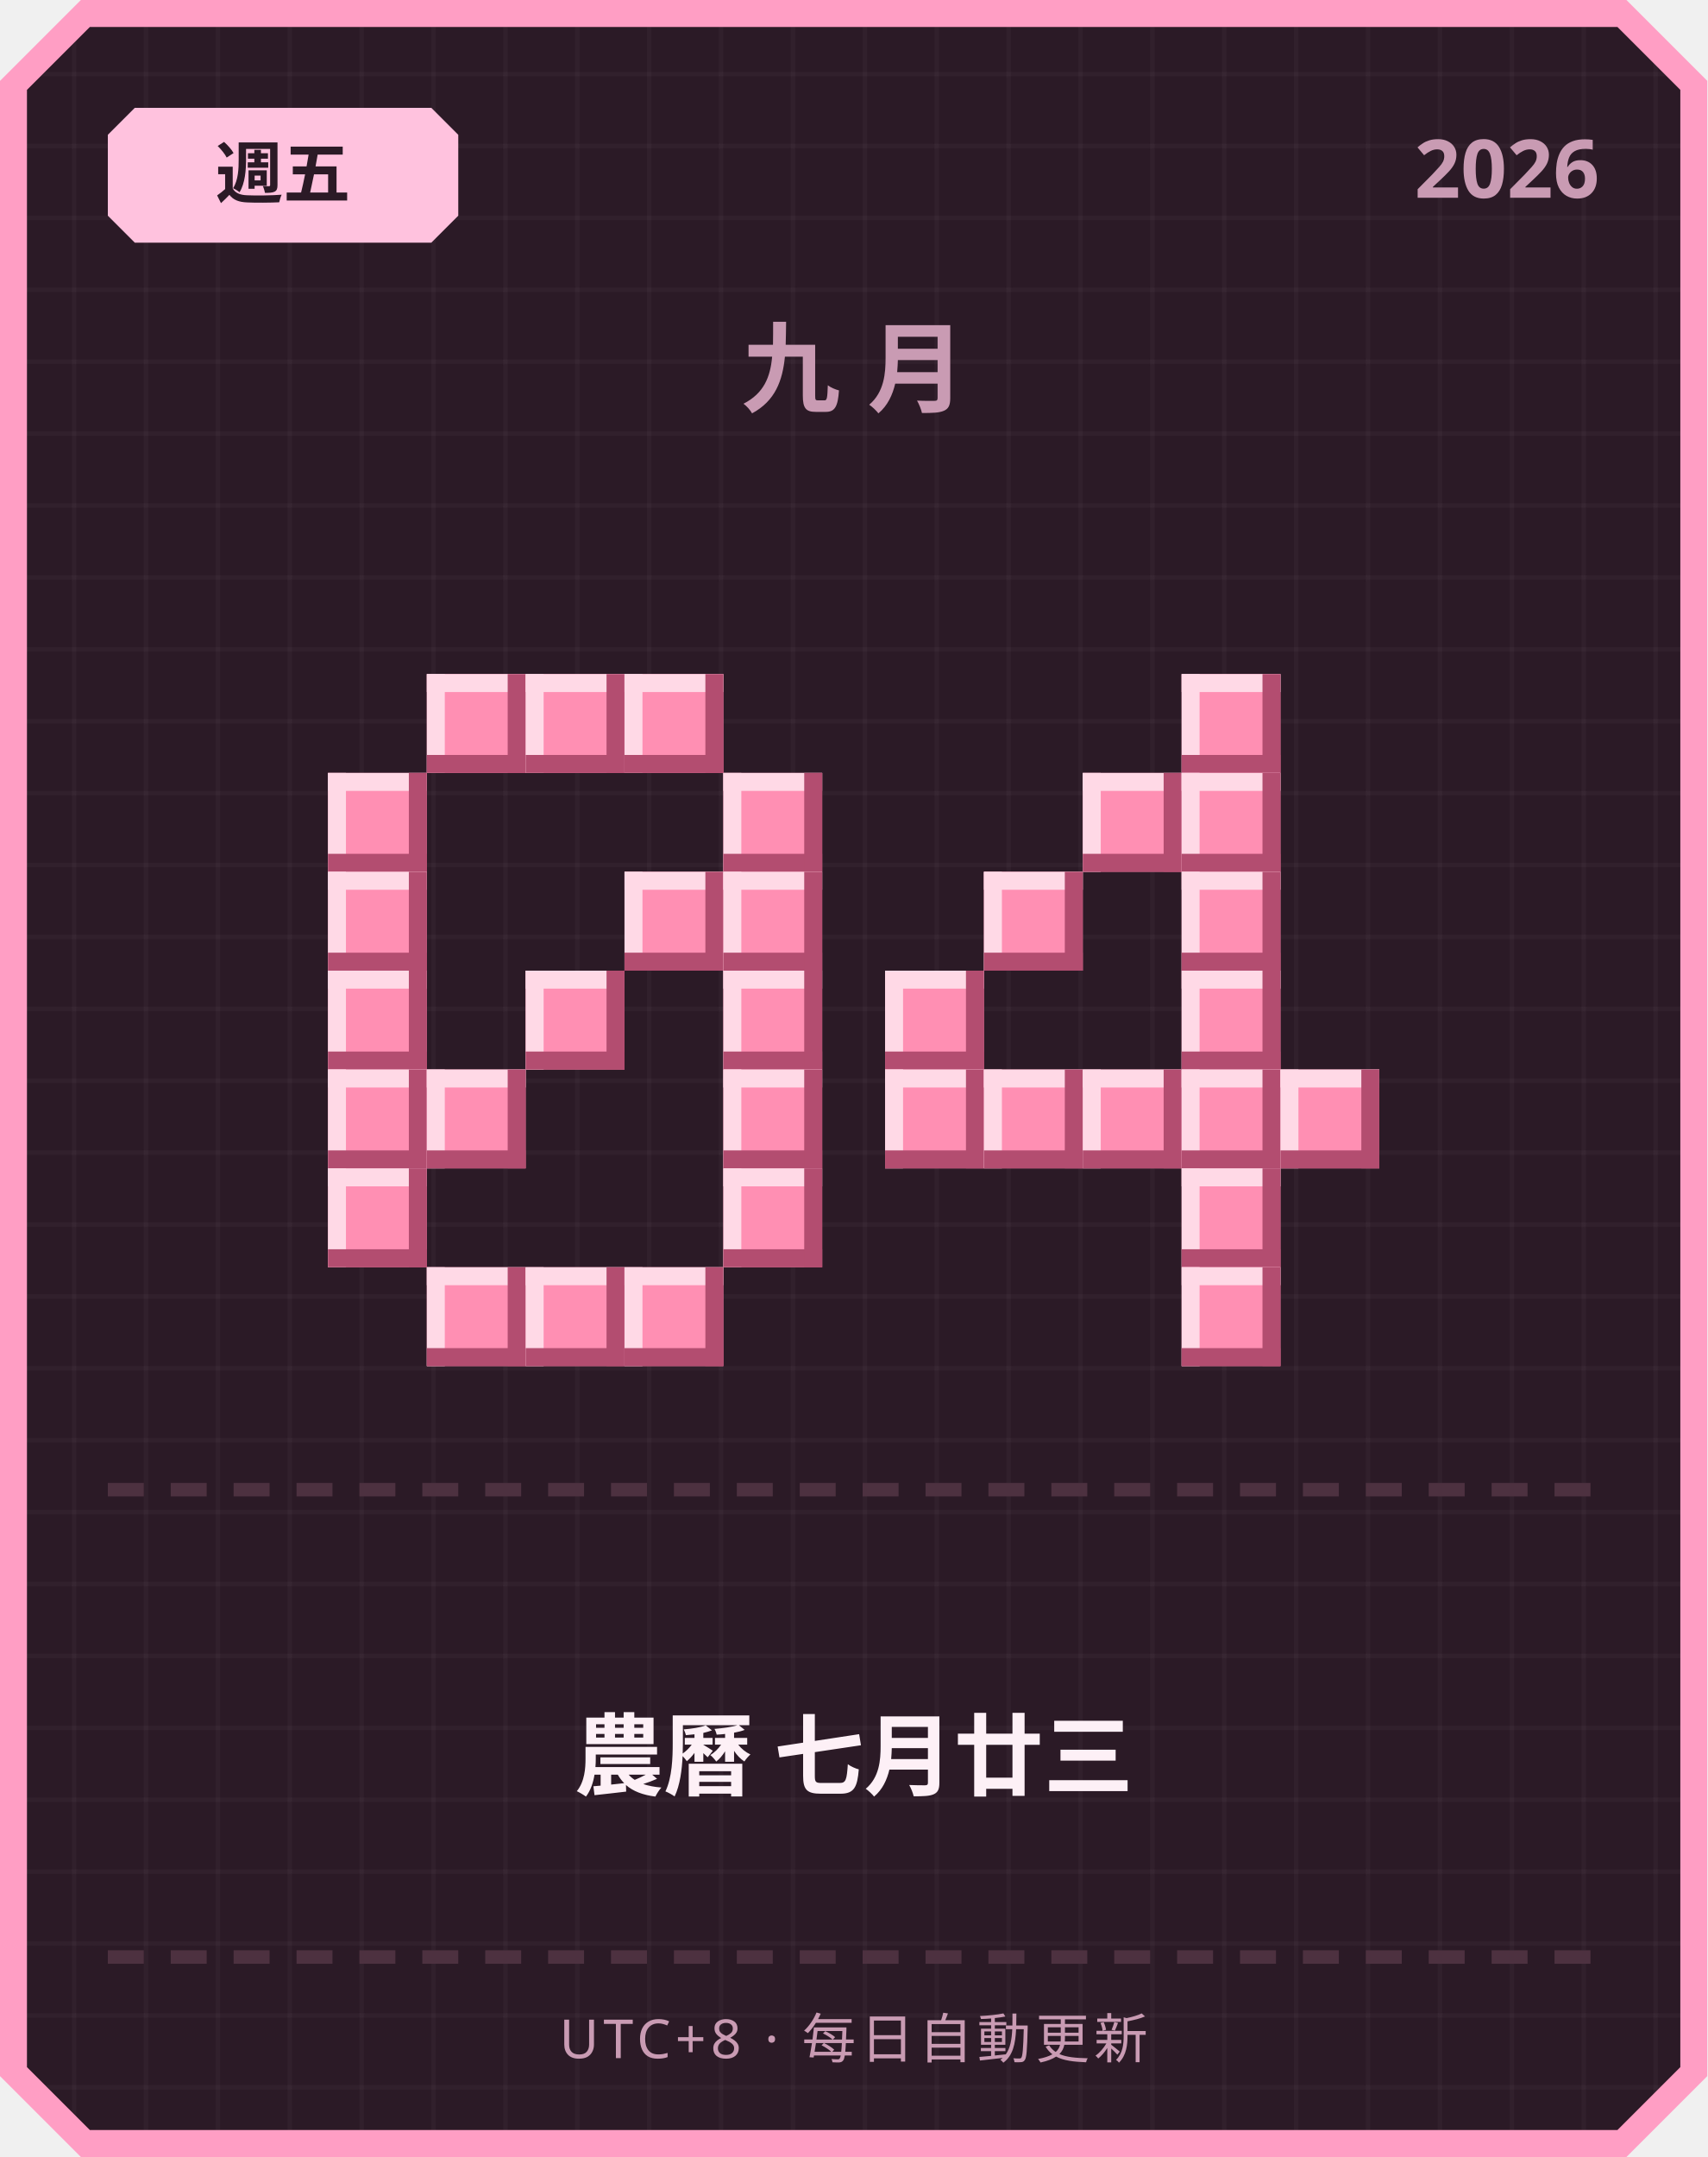
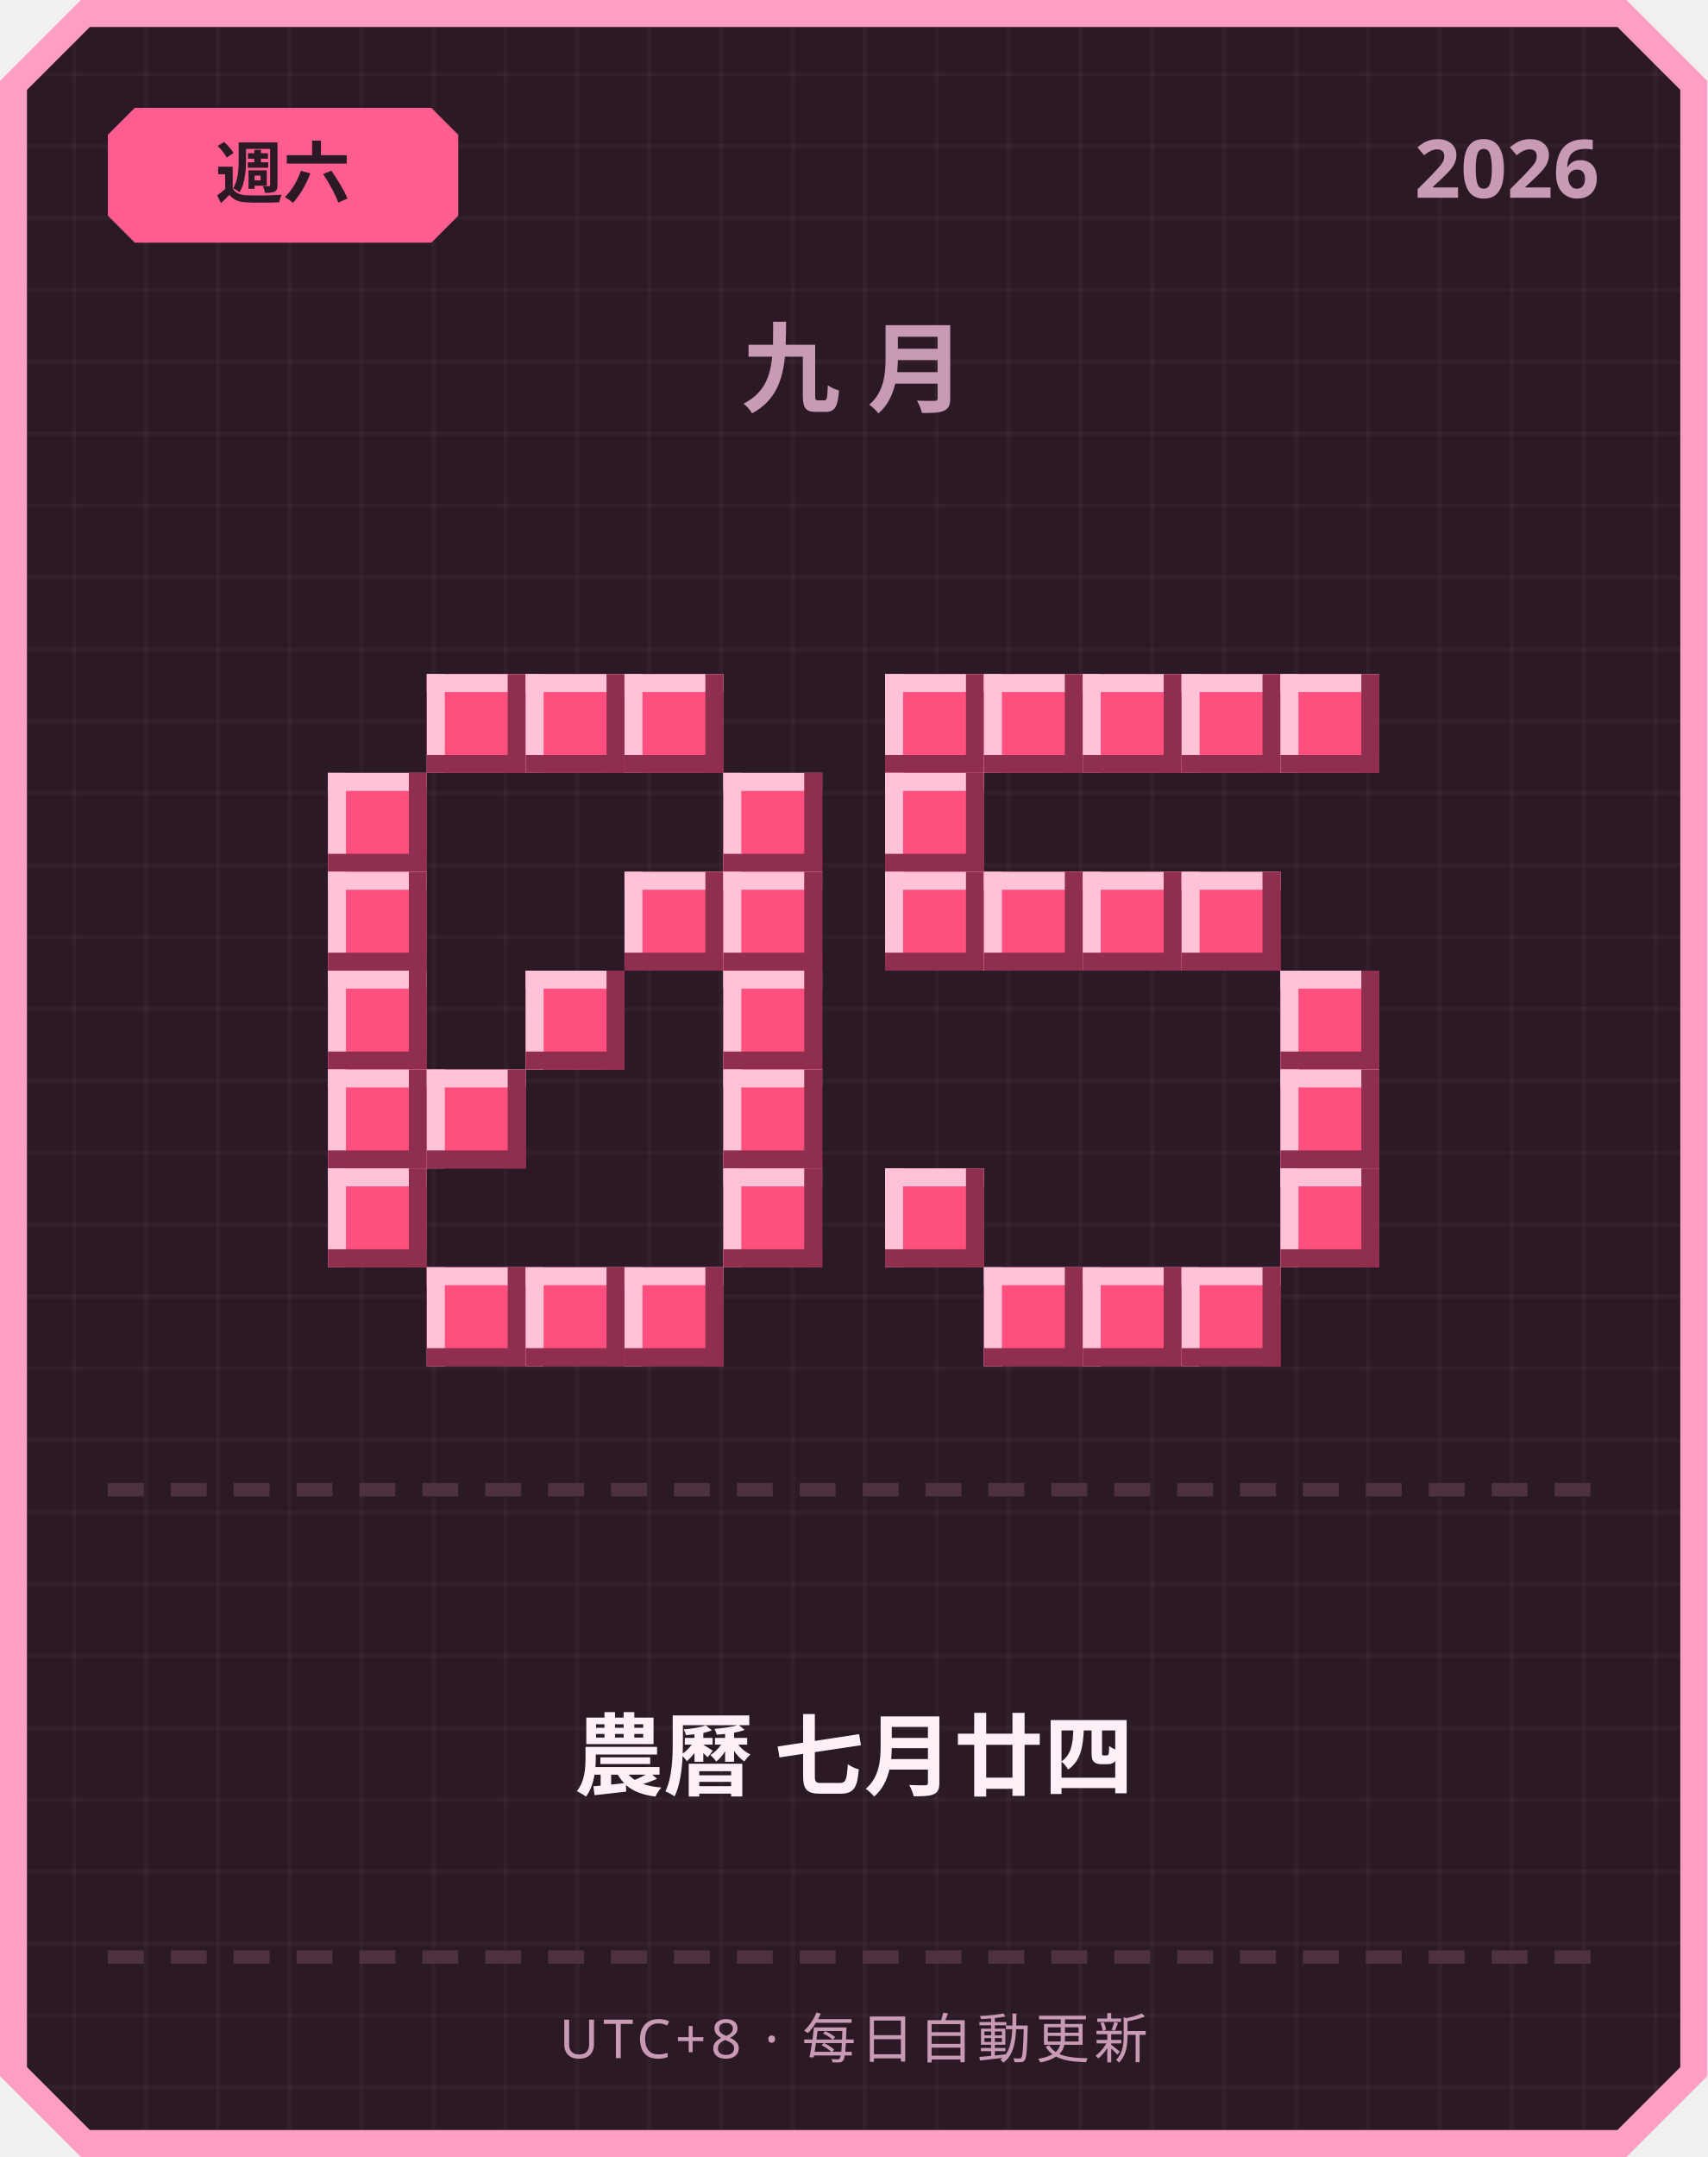
<svg xmlns="http://www.w3.org/2000/svg" width="380" height="480" viewBox="0 0 380 480">
  <defs>
    <pattern id="grid" width="16" height="16" patternUnits="userSpaceOnUse">
      <rect width="16" height="16" fill="#2b1a26" />
      <rect width="1" height="16" fill="#ffffff" opacity="0.03" />
      <rect width="16" height="1" fill="#ffffff" opacity="0.03" />
    </pattern>
  </defs>
  <path d="M 18,0 L 362,0 L 380,18 L 380,462 L 362,480 L 18,480 L 0,462 L 0,18 Z" fill="#ff9ec4" />
  <path d="M 20,6 L 360,6 L 374,20 L 374,460 L 360,474 L 20,474 L 6,460 L 6,20 Z" fill="url(#grid)" />
-   <path d="M 30,24 L 96,24 L 102,30 L 102,48 L 96,54 L 30,54 L 24,48 L 24,30 Z" fill="#ffc2de" />
-   <text x="63" y="44" text-anchor="middle" font-family="'Segoe UI', sans-serif" font-size="15" font-weight="700" fill="#2b1a26">週五</text>
+   <path d="M 30,24 L 96,24 L 102,30 L 102,48 L 96,54 L 30,54 L 24,48 L 24,30 Z" fill="#ff5d8f" />
+   <text x="63" y="44" text-anchor="middle" font-family="'Segoe UI', sans-serif" font-size="15" font-weight="700" fill="#2b1a26">週六</text>
  <text x="356" y="44" text-anchor="end" font-family="'Segoe UI', sans-serif" font-size="18" font-weight="700" fill="#c99bb3">2026</text>
  <text x="190" y="90" text-anchor="middle" font-family="'Segoe UI', sans-serif" font-size="22" font-weight="700" letter-spacing="6" fill="#c99bb3">九月</text>
-   <rect x="95" y="150" width="22" height="22" fill="#ff8fb3" />
-   <rect x="95" y="150" width="22" height="4" fill="#ffd9e6" />
-   <rect x="95" y="150" width="4" height="22" fill="#ffd9e6" />
-   <rect x="95" y="168" width="22" height="4" fill="#b34d70" />
-   <rect x="113" y="150" width="4" height="22" fill="#b34d70" />
-   <rect x="117" y="150" width="22" height="22" fill="#ff8fb3" />
-   <rect x="117" y="150" width="22" height="4" fill="#ffd9e6" />
-   <rect x="117" y="150" width="4" height="22" fill="#ffd9e6" />
-   <rect x="117" y="168" width="22" height="4" fill="#b34d70" />
-   <rect x="135" y="150" width="4" height="22" fill="#b34d70" />
-   <rect x="139" y="150" width="22" height="22" fill="#ff8fb3" />
-   <rect x="139" y="150" width="22" height="4" fill="#ffd9e6" />
-   <rect x="139" y="150" width="4" height="22" fill="#ffd9e6" />
-   <rect x="139" y="168" width="22" height="4" fill="#b34d70" />
-   <rect x="157" y="150" width="4" height="22" fill="#b34d70" />
-   <rect x="73" y="172" width="22" height="22" fill="#ff8fb3" />
-   <rect x="73" y="172" width="22" height="4" fill="#ffd9e6" />
-   <rect x="73" y="172" width="4" height="22" fill="#ffd9e6" />
-   <rect x="73" y="190" width="22" height="4" fill="#b34d70" />
-   <rect x="91" y="172" width="4" height="22" fill="#b34d70" />
-   <rect x="161" y="172" width="22" height="22" fill="#ff8fb3" />
-   <rect x="161" y="172" width="22" height="4" fill="#ffd9e6" />
-   <rect x="161" y="172" width="4" height="22" fill="#ffd9e6" />
-   <rect x="161" y="190" width="22" height="4" fill="#b34d70" />
-   <rect x="179" y="172" width="4" height="22" fill="#b34d70" />
-   <rect x="73" y="194" width="22" height="22" fill="#ff8fb3" />
-   <rect x="73" y="194" width="22" height="4" fill="#ffd9e6" />
-   <rect x="73" y="194" width="4" height="22" fill="#ffd9e6" />
-   <rect x="73" y="212" width="22" height="4" fill="#b34d70" />
-   <rect x="91" y="194" width="4" height="22" fill="#b34d70" />
-   <rect x="139" y="194" width="22" height="22" fill="#ff8fb3" />
-   <rect x="139" y="194" width="22" height="4" fill="#ffd9e6" />
-   <rect x="139" y="194" width="4" height="22" fill="#ffd9e6" />
-   <rect x="139" y="212" width="22" height="4" fill="#b34d70" />
-   <rect x="157" y="194" width="4" height="22" fill="#b34d70" />
-   <rect x="161" y="194" width="22" height="22" fill="#ff8fb3" />
-   <rect x="161" y="194" width="22" height="4" fill="#ffd9e6" />
-   <rect x="161" y="194" width="4" height="22" fill="#ffd9e6" />
-   <rect x="161" y="212" width="22" height="4" fill="#b34d70" />
-   <rect x="179" y="194" width="4" height="22" fill="#b34d70" />
-   <rect x="73" y="216" width="22" height="22" fill="#ff8fb3" />
-   <rect x="73" y="216" width="22" height="4" fill="#ffd9e6" />
-   <rect x="73" y="216" width="4" height="22" fill="#ffd9e6" />
-   <rect x="73" y="234" width="22" height="4" fill="#b34d70" />
-   <rect x="91" y="216" width="4" height="22" fill="#b34d70" />
-   <rect x="117" y="216" width="22" height="22" fill="#ff8fb3" />
-   <rect x="117" y="216" width="22" height="4" fill="#ffd9e6" />
-   <rect x="117" y="216" width="4" height="22" fill="#ffd9e6" />
-   <rect x="117" y="234" width="22" height="4" fill="#b34d70" />
-   <rect x="135" y="216" width="4" height="22" fill="#b34d70" />
-   <rect x="161" y="216" width="22" height="22" fill="#ff8fb3" />
-   <rect x="161" y="216" width="22" height="4" fill="#ffd9e6" />
-   <rect x="161" y="216" width="4" height="22" fill="#ffd9e6" />
-   <rect x="161" y="234" width="22" height="4" fill="#b34d70" />
-   <rect x="179" y="216" width="4" height="22" fill="#b34d70" />
-   <rect x="73" y="238" width="22" height="22" fill="#ff8fb3" />
-   <rect x="73" y="238" width="22" height="4" fill="#ffd9e6" />
-   <rect x="73" y="238" width="4" height="22" fill="#ffd9e6" />
-   <rect x="73" y="256" width="22" height="4" fill="#b34d70" />
-   <rect x="91" y="238" width="4" height="22" fill="#b34d70" />
-   <rect x="95" y="238" width="22" height="22" fill="#ff8fb3" />
-   <rect x="95" y="238" width="22" height="4" fill="#ffd9e6" />
-   <rect x="95" y="238" width="4" height="22" fill="#ffd9e6" />
-   <rect x="95" y="256" width="22" height="4" fill="#b34d70" />
-   <rect x="113" y="238" width="4" height="22" fill="#b34d70" />
-   <rect x="161" y="238" width="22" height="22" fill="#ff8fb3" />
-   <rect x="161" y="238" width="22" height="4" fill="#ffd9e6" />
-   <rect x="161" y="238" width="4" height="22" fill="#ffd9e6" />
-   <rect x="161" y="256" width="22" height="4" fill="#b34d70" />
-   <rect x="179" y="238" width="4" height="22" fill="#b34d70" />
-   <rect x="73" y="260" width="22" height="22" fill="#ff8fb3" />
-   <rect x="73" y="260" width="22" height="4" fill="#ffd9e6" />
-   <rect x="73" y="260" width="4" height="22" fill="#ffd9e6" />
-   <rect x="73" y="278" width="22" height="4" fill="#b34d70" />
-   <rect x="91" y="260" width="4" height="22" fill="#b34d70" />
-   <rect x="161" y="260" width="22" height="22" fill="#ff8fb3" />
-   <rect x="161" y="260" width="22" height="4" fill="#ffd9e6" />
-   <rect x="161" y="260" width="4" height="22" fill="#ffd9e6" />
-   <rect x="161" y="278" width="22" height="4" fill="#b34d70" />
-   <rect x="179" y="260" width="4" height="22" fill="#b34d70" />
-   <rect x="95" y="282" width="22" height="22" fill="#ff8fb3" />
-   <rect x="95" y="282" width="22" height="4" fill="#ffd9e6" />
-   <rect x="95" y="282" width="4" height="22" fill="#ffd9e6" />
-   <rect x="95" y="300" width="22" height="4" fill="#b34d70" />
-   <rect x="113" y="282" width="4" height="22" fill="#b34d70" />
-   <rect x="117" y="282" width="22" height="22" fill="#ff8fb3" />
-   <rect x="117" y="282" width="22" height="4" fill="#ffd9e6" />
-   <rect x="117" y="282" width="4" height="22" fill="#ffd9e6" />
-   <rect x="117" y="300" width="22" height="4" fill="#b34d70" />
-   <rect x="135" y="282" width="4" height="22" fill="#b34d70" />
-   <rect x="139" y="282" width="22" height="22" fill="#ff8fb3" />
-   <rect x="139" y="282" width="22" height="4" fill="#ffd9e6" />
-   <rect x="139" y="282" width="4" height="22" fill="#ffd9e6" />
-   <rect x="139" y="300" width="22" height="4" fill="#b34d70" />
-   <rect x="157" y="282" width="4" height="22" fill="#b34d70" />
-   <rect x="263" y="150" width="22" height="22" fill="#ff8fb3" />
-   <rect x="263" y="150" width="22" height="4" fill="#ffd9e6" />
-   <rect x="263" y="150" width="4" height="22" fill="#ffd9e6" />
-   <rect x="263" y="168" width="22" height="4" fill="#b34d70" />
-   <rect x="281" y="150" width="4" height="22" fill="#b34d70" />
-   <rect x="241" y="172" width="22" height="22" fill="#ff8fb3" />
-   <rect x="241" y="172" width="22" height="4" fill="#ffd9e6" />
-   <rect x="241" y="172" width="4" height="22" fill="#ffd9e6" />
-   <rect x="241" y="190" width="22" height="4" fill="#b34d70" />
-   <rect x="259" y="172" width="4" height="22" fill="#b34d70" />
-   <rect x="263" y="172" width="22" height="22" fill="#ff8fb3" />
-   <rect x="263" y="172" width="22" height="4" fill="#ffd9e6" />
-   <rect x="263" y="172" width="4" height="22" fill="#ffd9e6" />
-   <rect x="263" y="190" width="22" height="4" fill="#b34d70" />
-   <rect x="281" y="172" width="4" height="22" fill="#b34d70" />
-   <rect x="219" y="194" width="22" height="22" fill="#ff8fb3" />
-   <rect x="219" y="194" width="22" height="4" fill="#ffd9e6" />
-   <rect x="219" y="194" width="4" height="22" fill="#ffd9e6" />
-   <rect x="219" y="212" width="22" height="4" fill="#b34d70" />
-   <rect x="237" y="194" width="4" height="22" fill="#b34d70" />
-   <rect x="263" y="194" width="22" height="22" fill="#ff8fb3" />
-   <rect x="263" y="194" width="22" height="4" fill="#ffd9e6" />
-   <rect x="263" y="194" width="4" height="22" fill="#ffd9e6" />
-   <rect x="263" y="212" width="22" height="4" fill="#b34d70" />
-   <rect x="281" y="194" width="4" height="22" fill="#b34d70" />
-   <rect x="197" y="216" width="22" height="22" fill="#ff8fb3" />
-   <rect x="197" y="216" width="22" height="4" fill="#ffd9e6" />
-   <rect x="197" y="216" width="4" height="22" fill="#ffd9e6" />
-   <rect x="197" y="234" width="22" height="4" fill="#b34d70" />
-   <rect x="215" y="216" width="4" height="22" fill="#b34d70" />
-   <rect x="263" y="216" width="22" height="22" fill="#ff8fb3" />
-   <rect x="263" y="216" width="22" height="4" fill="#ffd9e6" />
-   <rect x="263" y="216" width="4" height="22" fill="#ffd9e6" />
-   <rect x="263" y="234" width="22" height="4" fill="#b34d70" />
-   <rect x="281" y="216" width="4" height="22" fill="#b34d70" />
-   <rect x="197" y="238" width="22" height="22" fill="#ff8fb3" />
-   <rect x="197" y="238" width="22" height="4" fill="#ffd9e6" />
-   <rect x="197" y="238" width="4" height="22" fill="#ffd9e6" />
-   <rect x="197" y="256" width="22" height="4" fill="#b34d70" />
-   <rect x="215" y="238" width="4" height="22" fill="#b34d70" />
-   <rect x="219" y="238" width="22" height="22" fill="#ff8fb3" />
-   <rect x="219" y="238" width="22" height="4" fill="#ffd9e6" />
-   <rect x="219" y="238" width="4" height="22" fill="#ffd9e6" />
-   <rect x="219" y="256" width="22" height="4" fill="#b34d70" />
-   <rect x="237" y="238" width="4" height="22" fill="#b34d70" />
-   <rect x="241" y="238" width="22" height="22" fill="#ff8fb3" />
-   <rect x="241" y="238" width="22" height="4" fill="#ffd9e6" />
-   <rect x="241" y="238" width="4" height="22" fill="#ffd9e6" />
-   <rect x="241" y="256" width="22" height="4" fill="#b34d70" />
-   <rect x="259" y="238" width="4" height="22" fill="#b34d70" />
-   <rect x="263" y="238" width="22" height="22" fill="#ff8fb3" />
-   <rect x="263" y="238" width="22" height="4" fill="#ffd9e6" />
-   <rect x="263" y="238" width="4" height="22" fill="#ffd9e6" />
-   <rect x="263" y="256" width="22" height="4" fill="#b34d70" />
-   <rect x="281" y="238" width="4" height="22" fill="#b34d70" />
-   <rect x="285" y="238" width="22" height="22" fill="#ff8fb3" />
-   <rect x="285" y="238" width="22" height="4" fill="#ffd9e6" />
-   <rect x="285" y="238" width="4" height="22" fill="#ffd9e6" />
-   <rect x="285" y="256" width="22" height="4" fill="#b34d70" />
-   <rect x="303" y="238" width="4" height="22" fill="#b34d70" />
-   <rect x="263" y="260" width="22" height="22" fill="#ff8fb3" />
-   <rect x="263" y="260" width="22" height="4" fill="#ffd9e6" />
-   <rect x="263" y="260" width="4" height="22" fill="#ffd9e6" />
-   <rect x="263" y="278" width="22" height="4" fill="#b34d70" />
-   <rect x="281" y="260" width="4" height="22" fill="#b34d70" />
-   <rect x="263" y="282" width="22" height="22" fill="#ff8fb3" />
-   <rect x="263" y="282" width="22" height="4" fill="#ffd9e6" />
-   <rect x="263" y="282" width="4" height="22" fill="#ffd9e6" />
-   <rect x="263" y="300" width="22" height="4" fill="#b34d70" />
-   <rect x="281" y="282" width="4" height="22" fill="#b34d70" />
+   <rect x="95" y="150" width="22" height="22" fill="#ff4f7e" />
+   <rect x="95" y="150" width="22" height="4" fill="#ffc2d6" />
+   <rect x="95" y="150" width="4" height="22" fill="#ffc2d6" />
+   <rect x="95" y="168" width="22" height="4" fill="#8f2e4e" />
+   <rect x="113" y="150" width="4" height="22" fill="#8f2e4e" />
+   <rect x="117" y="150" width="22" height="22" fill="#ff4f7e" />
+   <rect x="117" y="150" width="22" height="4" fill="#ffc2d6" />
+   <rect x="117" y="150" width="4" height="22" fill="#ffc2d6" />
+   <rect x="117" y="168" width="22" height="4" fill="#8f2e4e" />
+   <rect x="135" y="150" width="4" height="22" fill="#8f2e4e" />
+   <rect x="139" y="150" width="22" height="22" fill="#ff4f7e" />
+   <rect x="139" y="150" width="22" height="4" fill="#ffc2d6" />
+   <rect x="139" y="150" width="4" height="22" fill="#ffc2d6" />
+   <rect x="139" y="168" width="22" height="4" fill="#8f2e4e" />
+   <rect x="157" y="150" width="4" height="22" fill="#8f2e4e" />
+   <rect x="73" y="172" width="22" height="22" fill="#ff4f7e" />
+   <rect x="73" y="172" width="22" height="4" fill="#ffc2d6" />
+   <rect x="73" y="172" width="4" height="22" fill="#ffc2d6" />
+   <rect x="73" y="190" width="22" height="4" fill="#8f2e4e" />
+   <rect x="91" y="172" width="4" height="22" fill="#8f2e4e" />
+   <rect x="161" y="172" width="22" height="22" fill="#ff4f7e" />
+   <rect x="161" y="172" width="22" height="4" fill="#ffc2d6" />
+   <rect x="161" y="172" width="4" height="22" fill="#ffc2d6" />
+   <rect x="161" y="190" width="22" height="4" fill="#8f2e4e" />
+   <rect x="179" y="172" width="4" height="22" fill="#8f2e4e" />
+   <rect x="73" y="194" width="22" height="22" fill="#ff4f7e" />
+   <rect x="73" y="194" width="22" height="4" fill="#ffc2d6" />
+   <rect x="73" y="194" width="4" height="22" fill="#ffc2d6" />
+   <rect x="73" y="212" width="22" height="4" fill="#8f2e4e" />
+   <rect x="91" y="194" width="4" height="22" fill="#8f2e4e" />
+   <rect x="139" y="194" width="22" height="22" fill="#ff4f7e" />
+   <rect x="139" y="194" width="22" height="4" fill="#ffc2d6" />
+   <rect x="139" y="194" width="4" height="22" fill="#ffc2d6" />
+   <rect x="139" y="212" width="22" height="4" fill="#8f2e4e" />
+   <rect x="157" y="194" width="4" height="22" fill="#8f2e4e" />
+   <rect x="161" y="194" width="22" height="22" fill="#ff4f7e" />
+   <rect x="161" y="194" width="22" height="4" fill="#ffc2d6" />
+   <rect x="161" y="194" width="4" height="22" fill="#ffc2d6" />
+   <rect x="161" y="212" width="22" height="4" fill="#8f2e4e" />
+   <rect x="179" y="194" width="4" height="22" fill="#8f2e4e" />
+   <rect x="73" y="216" width="22" height="22" fill="#ff4f7e" />
+   <rect x="73" y="216" width="22" height="4" fill="#ffc2d6" />
+   <rect x="73" y="216" width="4" height="22" fill="#ffc2d6" />
+   <rect x="73" y="234" width="22" height="4" fill="#8f2e4e" />
+   <rect x="91" y="216" width="4" height="22" fill="#8f2e4e" />
+   <rect x="117" y="216" width="22" height="22" fill="#ff4f7e" />
+   <rect x="117" y="216" width="22" height="4" fill="#ffc2d6" />
+   <rect x="117" y="216" width="4" height="22" fill="#ffc2d6" />
+   <rect x="117" y="234" width="22" height="4" fill="#8f2e4e" />
+   <rect x="135" y="216" width="4" height="22" fill="#8f2e4e" />
+   <rect x="161" y="216" width="22" height="22" fill="#ff4f7e" />
+   <rect x="161" y="216" width="22" height="4" fill="#ffc2d6" />
+   <rect x="161" y="216" width="4" height="22" fill="#ffc2d6" />
+   <rect x="161" y="234" width="22" height="4" fill="#8f2e4e" />
+   <rect x="179" y="216" width="4" height="22" fill="#8f2e4e" />
+   <rect x="73" y="238" width="22" height="22" fill="#ff4f7e" />
+   <rect x="73" y="238" width="22" height="4" fill="#ffc2d6" />
+   <rect x="73" y="238" width="4" height="22" fill="#ffc2d6" />
+   <rect x="73" y="256" width="22" height="4" fill="#8f2e4e" />
+   <rect x="91" y="238" width="4" height="22" fill="#8f2e4e" />
+   <rect x="95" y="238" width="22" height="22" fill="#ff4f7e" />
+   <rect x="95" y="238" width="22" height="4" fill="#ffc2d6" />
+   <rect x="95" y="238" width="4" height="22" fill="#ffc2d6" />
+   <rect x="95" y="256" width="22" height="4" fill="#8f2e4e" />
+   <rect x="113" y="238" width="4" height="22" fill="#8f2e4e" />
+   <rect x="161" y="238" width="22" height="22" fill="#ff4f7e" />
+   <rect x="161" y="238" width="22" height="4" fill="#ffc2d6" />
+   <rect x="161" y="238" width="4" height="22" fill="#ffc2d6" />
+   <rect x="161" y="256" width="22" height="4" fill="#8f2e4e" />
+   <rect x="179" y="238" width="4" height="22" fill="#8f2e4e" />
+   <rect x="73" y="260" width="22" height="22" fill="#ff4f7e" />
+   <rect x="73" y="260" width="22" height="4" fill="#ffc2d6" />
+   <rect x="73" y="260" width="4" height="22" fill="#ffc2d6" />
+   <rect x="73" y="278" width="22" height="4" fill="#8f2e4e" />
+   <rect x="91" y="260" width="4" height="22" fill="#8f2e4e" />
+   <rect x="161" y="260" width="22" height="22" fill="#ff4f7e" />
+   <rect x="161" y="260" width="22" height="4" fill="#ffc2d6" />
+   <rect x="161" y="260" width="4" height="22" fill="#ffc2d6" />
+   <rect x="161" y="278" width="22" height="4" fill="#8f2e4e" />
+   <rect x="179" y="260" width="4" height="22" fill="#8f2e4e" />
+   <rect x="95" y="282" width="22" height="22" fill="#ff4f7e" />
+   <rect x="95" y="282" width="22" height="4" fill="#ffc2d6" />
+   <rect x="95" y="282" width="4" height="22" fill="#ffc2d6" />
+   <rect x="95" y="300" width="22" height="4" fill="#8f2e4e" />
+   <rect x="113" y="282" width="4" height="22" fill="#8f2e4e" />
+   <rect x="117" y="282" width="22" height="22" fill="#ff4f7e" />
+   <rect x="117" y="282" width="22" height="4" fill="#ffc2d6" />
+   <rect x="117" y="282" width="4" height="22" fill="#ffc2d6" />
+   <rect x="117" y="300" width="22" height="4" fill="#8f2e4e" />
+   <rect x="135" y="282" width="4" height="22" fill="#8f2e4e" />
+   <rect x="139" y="282" width="22" height="22" fill="#ff4f7e" />
+   <rect x="139" y="282" width="22" height="4" fill="#ffc2d6" />
+   <rect x="139" y="282" width="4" height="22" fill="#ffc2d6" />
+   <rect x="139" y="300" width="22" height="4" fill="#8f2e4e" />
+   <rect x="157" y="282" width="4" height="22" fill="#8f2e4e" />
+   <rect x="197" y="150" width="22" height="22" fill="#ff4f7e" />
+   <rect x="197" y="150" width="22" height="4" fill="#ffc2d6" />
+   <rect x="197" y="150" width="4" height="22" fill="#ffc2d6" />
+   <rect x="197" y="168" width="22" height="4" fill="#8f2e4e" />
+   <rect x="215" y="150" width="4" height="22" fill="#8f2e4e" />
+   <rect x="219" y="150" width="22" height="22" fill="#ff4f7e" />
+   <rect x="219" y="150" width="22" height="4" fill="#ffc2d6" />
+   <rect x="219" y="150" width="4" height="22" fill="#ffc2d6" />
+   <rect x="219" y="168" width="22" height="4" fill="#8f2e4e" />
+   <rect x="237" y="150" width="4" height="22" fill="#8f2e4e" />
+   <rect x="241" y="150" width="22" height="22" fill="#ff4f7e" />
+   <rect x="241" y="150" width="22" height="4" fill="#ffc2d6" />
+   <rect x="241" y="150" width="4" height="22" fill="#ffc2d6" />
+   <rect x="241" y="168" width="22" height="4" fill="#8f2e4e" />
+   <rect x="259" y="150" width="4" height="22" fill="#8f2e4e" />
+   <rect x="263" y="150" width="22" height="22" fill="#ff4f7e" />
+   <rect x="263" y="150" width="22" height="4" fill="#ffc2d6" />
+   <rect x="263" y="150" width="4" height="22" fill="#ffc2d6" />
+   <rect x="263" y="168" width="22" height="4" fill="#8f2e4e" />
+   <rect x="281" y="150" width="4" height="22" fill="#8f2e4e" />
+   <rect x="285" y="150" width="22" height="22" fill="#ff4f7e" />
+   <rect x="285" y="150" width="22" height="4" fill="#ffc2d6" />
+   <rect x="285" y="150" width="4" height="22" fill="#ffc2d6" />
+   <rect x="285" y="168" width="22" height="4" fill="#8f2e4e" />
+   <rect x="303" y="150" width="4" height="22" fill="#8f2e4e" />
+   <rect x="197" y="172" width="22" height="22" fill="#ff4f7e" />
+   <rect x="197" y="172" width="22" height="4" fill="#ffc2d6" />
+   <rect x="197" y="172" width="4" height="22" fill="#ffc2d6" />
+   <rect x="197" y="190" width="22" height="4" fill="#8f2e4e" />
+   <rect x="215" y="172" width="4" height="22" fill="#8f2e4e" />
+   <rect x="197" y="194" width="22" height="22" fill="#ff4f7e" />
+   <rect x="197" y="194" width="22" height="4" fill="#ffc2d6" />
+   <rect x="197" y="194" width="4" height="22" fill="#ffc2d6" />
+   <rect x="197" y="212" width="22" height="4" fill="#8f2e4e" />
+   <rect x="215" y="194" width="4" height="22" fill="#8f2e4e" />
+   <rect x="219" y="194" width="22" height="22" fill="#ff4f7e" />
+   <rect x="219" y="194" width="22" height="4" fill="#ffc2d6" />
+   <rect x="219" y="194" width="4" height="22" fill="#ffc2d6" />
+   <rect x="219" y="212" width="22" height="4" fill="#8f2e4e" />
+   <rect x="237" y="194" width="4" height="22" fill="#8f2e4e" />
+   <rect x="241" y="194" width="22" height="22" fill="#ff4f7e" />
+   <rect x="241" y="194" width="22" height="4" fill="#ffc2d6" />
+   <rect x="241" y="194" width="4" height="22" fill="#ffc2d6" />
+   <rect x="241" y="212" width="22" height="4" fill="#8f2e4e" />
+   <rect x="259" y="194" width="4" height="22" fill="#8f2e4e" />
+   <rect x="263" y="194" width="22" height="22" fill="#ff4f7e" />
+   <rect x="263" y="194" width="22" height="4" fill="#ffc2d6" />
+   <rect x="263" y="194" width="4" height="22" fill="#ffc2d6" />
+   <rect x="263" y="212" width="22" height="4" fill="#8f2e4e" />
+   <rect x="281" y="194" width="4" height="22" fill="#8f2e4e" />
+   <rect x="285" y="216" width="22" height="22" fill="#ff4f7e" />
+   <rect x="285" y="216" width="22" height="4" fill="#ffc2d6" />
+   <rect x="285" y="216" width="4" height="22" fill="#ffc2d6" />
+   <rect x="285" y="234" width="22" height="4" fill="#8f2e4e" />
+   <rect x="303" y="216" width="4" height="22" fill="#8f2e4e" />
+   <rect x="285" y="238" width="22" height="22" fill="#ff4f7e" />
+   <rect x="285" y="238" width="22" height="4" fill="#ffc2d6" />
+   <rect x="285" y="238" width="4" height="22" fill="#ffc2d6" />
+   <rect x="285" y="256" width="22" height="4" fill="#8f2e4e" />
+   <rect x="303" y="238" width="4" height="22" fill="#8f2e4e" />
+   <rect x="197" y="260" width="22" height="22" fill="#ff4f7e" />
+   <rect x="197" y="260" width="22" height="4" fill="#ffc2d6" />
+   <rect x="197" y="260" width="4" height="22" fill="#ffc2d6" />
+   <rect x="197" y="278" width="22" height="4" fill="#8f2e4e" />
+   <rect x="215" y="260" width="4" height="22" fill="#8f2e4e" />
+   <rect x="285" y="260" width="22" height="22" fill="#ff4f7e" />
+   <rect x="285" y="260" width="22" height="4" fill="#ffc2d6" />
+   <rect x="285" y="260" width="4" height="22" fill="#ffc2d6" />
+   <rect x="285" y="278" width="22" height="4" fill="#8f2e4e" />
+   <rect x="303" y="260" width="4" height="22" fill="#8f2e4e" />
+   <rect x="219" y="282" width="22" height="22" fill="#ff4f7e" />
+   <rect x="219" y="282" width="22" height="4" fill="#ffc2d6" />
+   <rect x="219" y="282" width="4" height="22" fill="#ffc2d6" />
+   <rect x="219" y="300" width="22" height="4" fill="#8f2e4e" />
+   <rect x="237" y="282" width="4" height="22" fill="#8f2e4e" />
+   <rect x="241" y="282" width="22" height="22" fill="#ff4f7e" />
+   <rect x="241" y="282" width="22" height="4" fill="#ffc2d6" />
+   <rect x="241" y="282" width="4" height="22" fill="#ffc2d6" />
+   <rect x="241" y="300" width="22" height="4" fill="#8f2e4e" />
+   <rect x="259" y="282" width="4" height="22" fill="#8f2e4e" />
+   <rect x="263" y="282" width="22" height="22" fill="#ff4f7e" />
+   <rect x="263" y="282" width="22" height="4" fill="#ffc2d6" />
+   <rect x="263" y="282" width="4" height="22" fill="#ffc2d6" />
+   <rect x="263" y="300" width="22" height="4" fill="#8f2e4e" />
+   <rect x="281" y="282" width="4" height="22" fill="#8f2e4e" />
  <rect x="24" y="330" width="8" height="3" fill="#4d3140" />
  <rect x="38" y="330" width="8" height="3" fill="#4d3140" />
  <rect x="52" y="330" width="8" height="3" fill="#4d3140" />
  <rect x="66" y="330" width="8" height="3" fill="#4d3140" />
  <rect x="80" y="330" width="8" height="3" fill="#4d3140" />
  <rect x="94" y="330" width="8" height="3" fill="#4d3140" />
  <rect x="108" y="330" width="8" height="3" fill="#4d3140" />
  <rect x="122" y="330" width="8" height="3" fill="#4d3140" />
  <rect x="136" y="330" width="8" height="3" fill="#4d3140" />
  <rect x="150" y="330" width="8" height="3" fill="#4d3140" />
  <rect x="164" y="330" width="8" height="3" fill="#4d3140" />
  <rect x="178" y="330" width="8" height="3" fill="#4d3140" />
  <rect x="192" y="330" width="8" height="3" fill="#4d3140" />
  <rect x="206" y="330" width="8" height="3" fill="#4d3140" />
  <rect x="220" y="330" width="8" height="3" fill="#4d3140" />
  <rect x="234" y="330" width="8" height="3" fill="#4d3140" />
  <rect x="248" y="330" width="8" height="3" fill="#4d3140" />
  <rect x="262" y="330" width="8" height="3" fill="#4d3140" />
  <rect x="276" y="330" width="8" height="3" fill="#4d3140" />
  <rect x="290" y="330" width="8" height="3" fill="#4d3140" />
  <rect x="304" y="330" width="8" height="3" fill="#4d3140" />
  <rect x="318" y="330" width="8" height="3" fill="#4d3140" />
  <rect x="332" y="330" width="8" height="3" fill="#4d3140" />
  <rect x="346" y="330" width="8" height="3" fill="#4d3140" />
-   <text x="190" y="398" text-anchor="middle" font-family="'Segoe UI', 'Microsoft JhengHei', sans-serif" font-size="20" font-weight="700" fill="#fdf0f6">農曆 七月廿三</text>
+   <text x="190" y="398" text-anchor="middle" font-family="'Segoe UI', 'Microsoft JhengHei', sans-serif" font-size="20" font-weight="700" fill="#fdf0f6">農曆 七月廿四</text>
  <rect x="24" y="434" width="8" height="3" fill="#4d3140" />
  <rect x="38" y="434" width="8" height="3" fill="#4d3140" />
  <rect x="52" y="434" width="8" height="3" fill="#4d3140" />
  <rect x="66" y="434" width="8" height="3" fill="#4d3140" />
  <rect x="80" y="434" width="8" height="3" fill="#4d3140" />
  <rect x="94" y="434" width="8" height="3" fill="#4d3140" />
  <rect x="108" y="434" width="8" height="3" fill="#4d3140" />
  <rect x="122" y="434" width="8" height="3" fill="#4d3140" />
  <rect x="136" y="434" width="8" height="3" fill="#4d3140" />
  <rect x="150" y="434" width="8" height="3" fill="#4d3140" />
  <rect x="164" y="434" width="8" height="3" fill="#4d3140" />
  <rect x="178" y="434" width="8" height="3" fill="#4d3140" />
  <rect x="192" y="434" width="8" height="3" fill="#4d3140" />
  <rect x="206" y="434" width="8" height="3" fill="#4d3140" />
  <rect x="220" y="434" width="8" height="3" fill="#4d3140" />
  <rect x="234" y="434" width="8" height="3" fill="#4d3140" />
  <rect x="248" y="434" width="8" height="3" fill="#4d3140" />
  <rect x="262" y="434" width="8" height="3" fill="#4d3140" />
  <rect x="276" y="434" width="8" height="3" fill="#4d3140" />
  <rect x="290" y="434" width="8" height="3" fill="#4d3140" />
  <rect x="304" y="434" width="8" height="3" fill="#4d3140" />
  <rect x="318" y="434" width="8" height="3" fill="#4d3140" />
  <rect x="332" y="434" width="8" height="3" fill="#4d3140" />
  <rect x="346" y="434" width="8" height="3" fill="#4d3140" />
  <text x="190" y="458" text-anchor="middle" font-family="'Segoe UI', sans-serif" font-size="12" letter-spacing="1" fill="#c99bb3">UTC+8 · 每日自動更新</text>
</svg>
